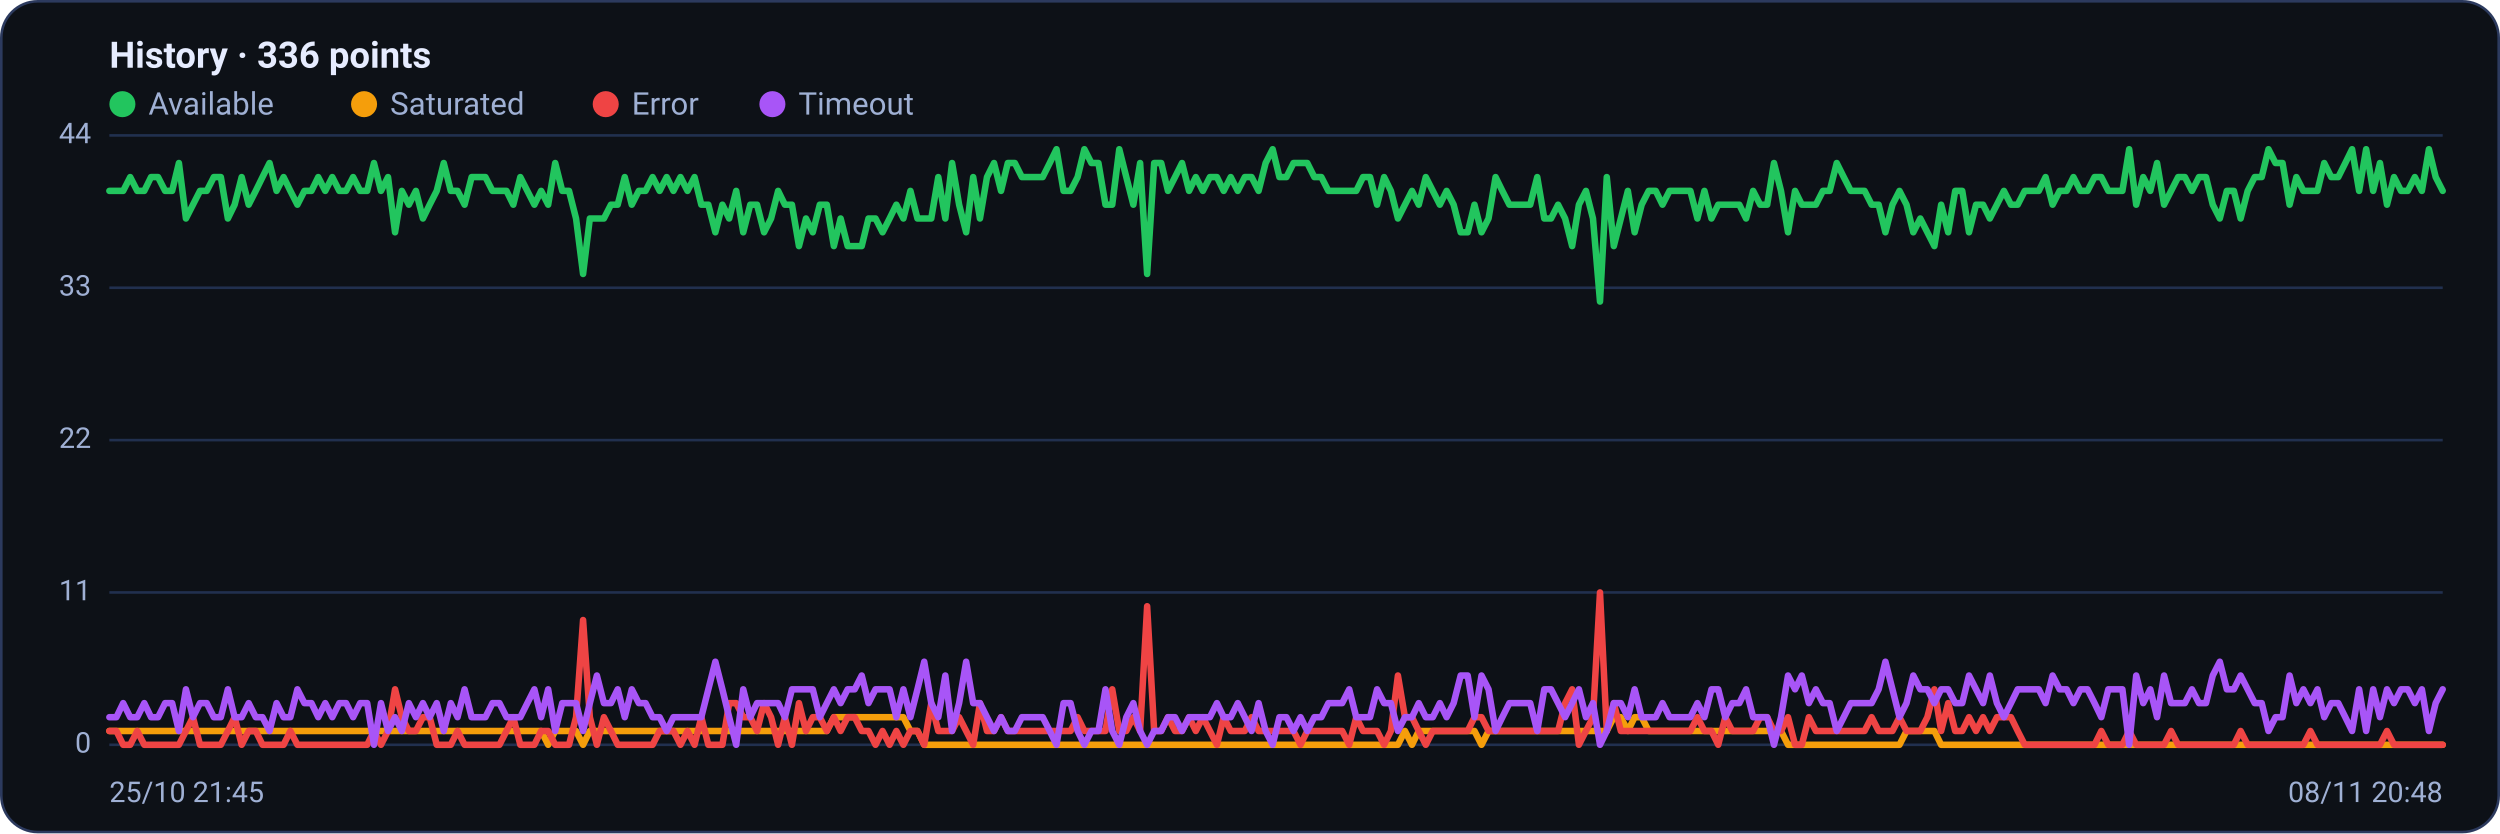
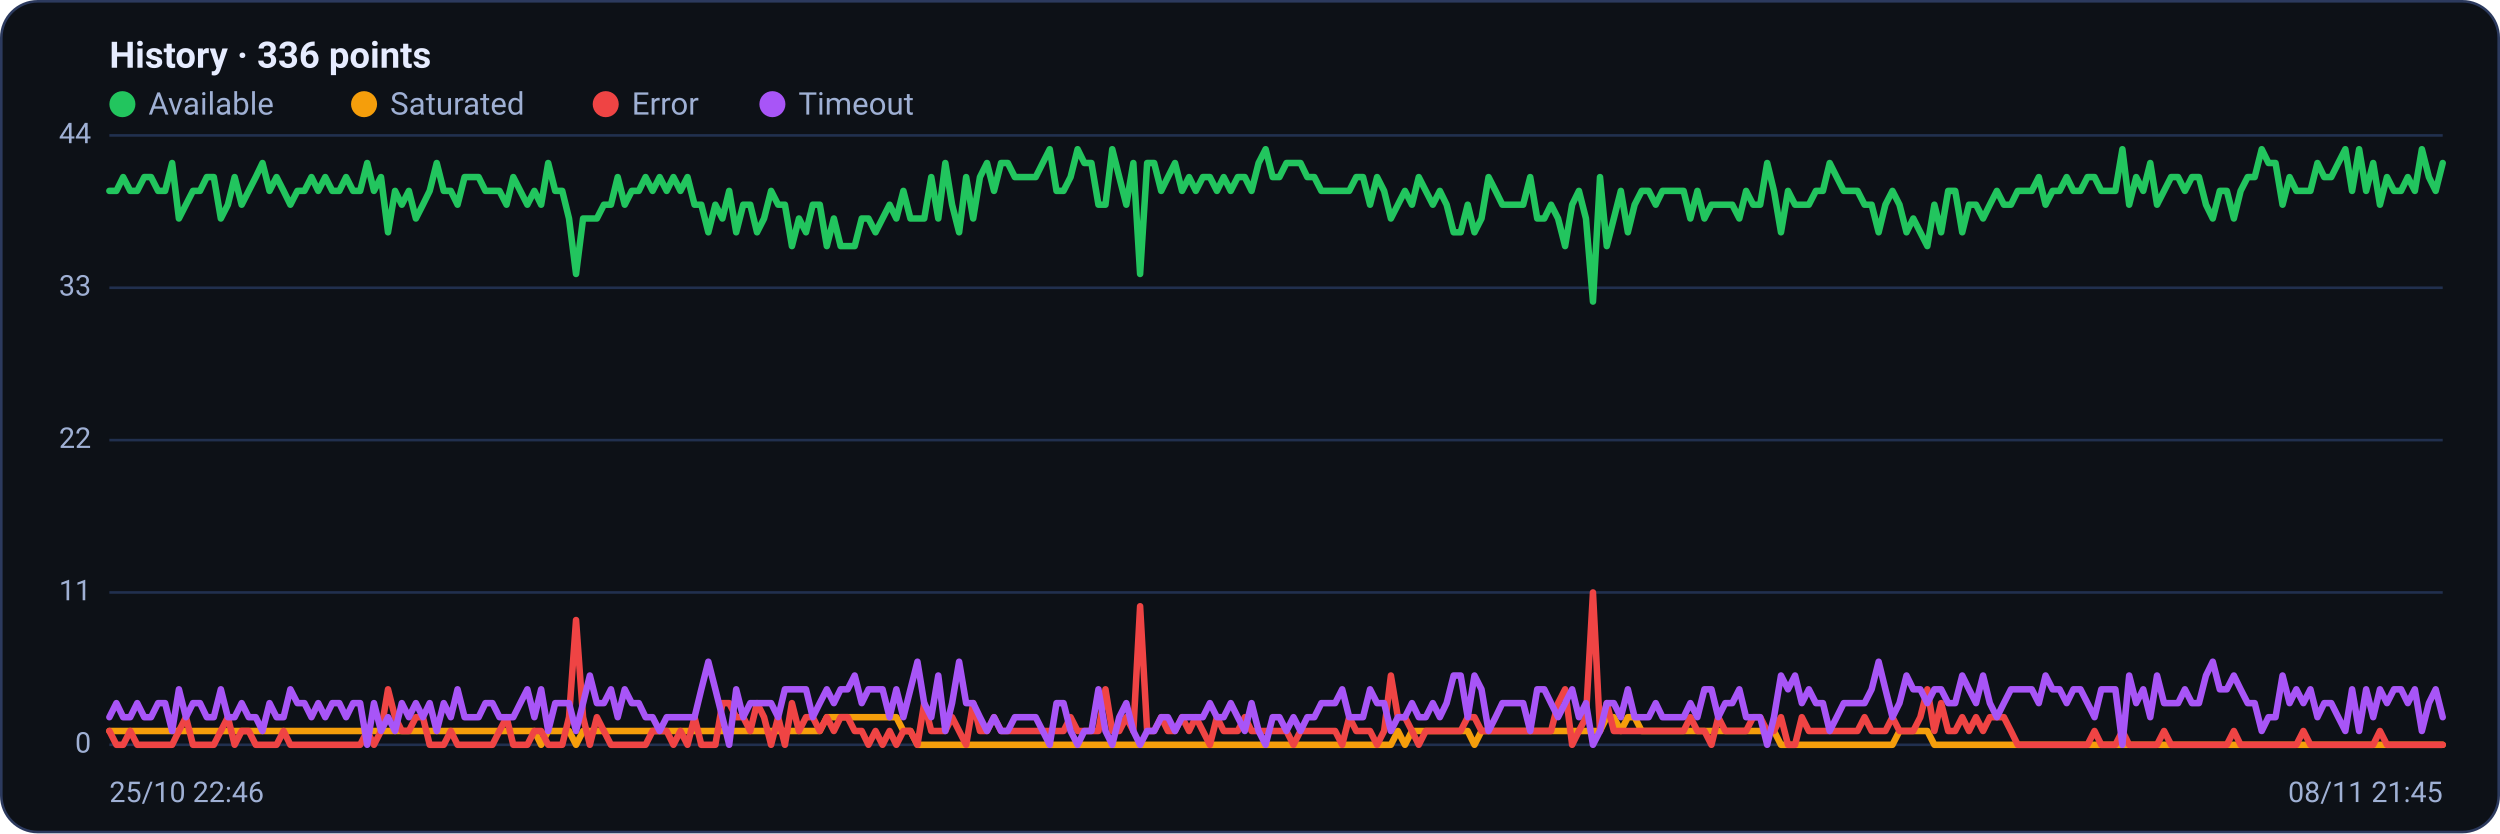
<svg xmlns="http://www.w3.org/2000/svg" viewBox="0 0 960 320" width="960" height="320" font-family="Segoe UI, system-ui, -apple-system, Roboto, Helvetica, Arial, sans-serif" role="img" aria-label="Availability history per region">
  <rect x="0.5" y="0.5" width="959" height="319" rx="14" fill="#0d1117" stroke="#2c3a5e" />
  <text x="42" y="26" font-size="14" font-weight="600" fill="#e6ecff">History · 336 points</text>
  <circle cx="47" cy="40" r="5" fill="#22c55e" />
  <text x="57" y="44" font-size="12" fill="#9fb0d4">Available</text>
  <circle cx="139.8" cy="40" r="5" fill="#f59e0b" />
  <text x="149.8" y="44" font-size="12" fill="#9fb0d4">Saturated</text>
  <circle cx="232.6" cy="40" r="5" fill="#ef4444" />
  <text x="242.6" y="44" font-size="12" fill="#9fb0d4">Error</text>
  <circle cx="296.6" cy="40" r="5" fill="#a855f7" />
  <text x="306.6" y="44" font-size="12" fill="#9fb0d4">Timeout</text>
  <line x1="42" y1="286.0" x2="938" y2="286.0" stroke="#21304f" stroke-width="1" />
  <text x="35" y="289.0" text-anchor="end" font-size="11" fill="#9fb0d4">0</text>
  <line x1="42" y1="227.5" x2="938" y2="227.5" stroke="#21304f" stroke-width="1" />
  <text x="35" y="230.5" text-anchor="end" font-size="11" fill="#9fb0d4">11</text>
  <line x1="42" y1="169.0" x2="938" y2="169.0" stroke="#21304f" stroke-width="1" />
  <text x="35" y="172.0" text-anchor="end" font-size="11" fill="#9fb0d4">22</text>
  <line x1="42" y1="110.5" x2="938" y2="110.5" stroke="#21304f" stroke-width="1" />
  <text x="35" y="113.5" text-anchor="end" font-size="11" fill="#9fb0d4">33</text>
  <line x1="42" y1="52.0" x2="938" y2="52.0" stroke="#21304f" stroke-width="1" />
  <text x="35" y="55.0" text-anchor="end" font-size="11" fill="#9fb0d4">44</text>
-   <polyline fill="none" stroke="#22c55e" stroke-width="2.5" stroke-linejoin="round" stroke-linecap="round" points="42.0,73.3 44.7,73.3 47.3,73.3 50.0,68.0 52.7,73.3 55.4,73.3 58.0,68.0 60.7,68.0 63.4,73.3 66.1,73.3 68.7,62.6 71.4,83.9 74.1,78.6 76.8,73.3 79.4,73.3 82.1,68.0 84.8,68.0 87.5,83.9 90.1,78.6 92.8,68.0 95.5,78.6 98.2,73.3 100.8,68.0 103.5,62.6 106.2,73.3 108.9,68.0 111.5,73.3 114.2,78.6 116.9,73.3 119.6,73.3 122.2,68.0 124.9,73.3 127.6,68.0 130.3,73.3 132.9,73.3 135.6,68.0 138.3,73.3 141.0,73.3 143.6,62.6 146.3,73.3 149.0,68.0 151.7,89.2 154.3,73.3 157.0,78.6 159.7,73.3 162.4,83.9 165.0,78.6 167.7,73.3 170.4,62.6 173.1,73.3 175.7,73.3 178.4,78.6 181.1,68.0 183.8,68.0 186.4,68.0 189.1,73.3 191.8,73.3 194.5,73.3 197.1,78.6 199.8,68.0 202.5,73.3 205.2,78.6 207.8,73.3 210.5,78.6 213.2,62.6 215.9,73.3 218.5,73.3 221.2,83.9 223.9,105.2 226.5,83.9 229.2,83.9 231.9,83.9 234.6,78.6 237.2,78.6 239.9,68.0 242.6,78.6 245.3,73.3 247.9,73.3 250.6,68.0 253.3,73.3 256.0,68.0 258.6,73.3 261.3,68.0 264.0,73.3 266.7,68.0 269.3,78.6 272.0,78.6 274.7,89.2 277.4,78.6 280.0,83.9 282.7,73.3 285.4,89.2 288.1,78.6 290.7,78.6 293.4,89.2 296.1,83.9 298.8,73.3 301.4,78.6 304.1,78.6 306.8,94.5 309.5,83.9 312.1,89.2 314.8,78.6 317.5,78.6 320.2,94.5 322.8,83.9 325.5,94.5 328.2,94.5 330.9,94.5 333.5,83.9 336.2,83.9 338.9,89.2 341.6,83.9 344.2,78.6 346.9,83.9 349.6,73.3 352.3,83.9 354.9,83.9 357.6,83.9 360.3,68.0 363.0,83.9 365.6,62.6 368.3,78.6 371.0,89.2 373.7,68.0 376.3,83.9 379.0,68.0 381.7,62.6 384.4,73.3 387.0,62.6 389.7,62.6 392.4,68.0 395.1,68.0 397.7,68.0 400.4,68.0 403.1,62.6 405.7,57.3 408.4,73.3 411.1,73.3 413.8,68.0 416.4,57.3 419.1,62.6 421.8,62.6 424.5,78.6 427.1,78.6 429.8,57.3 432.5,68.0 435.2,78.6 437.8,62.6 440.5,105.2 443.2,62.6 445.9,62.6 448.5,73.3 451.2,68.0 453.9,62.6 456.6,73.3 459.2,68.0 461.9,73.3 464.6,68.0 467.3,68.0 469.9,73.3 472.6,68.0 475.3,73.3 478.0,68.0 480.6,68.0 483.3,73.3 486.0,62.6 488.7,57.3 491.3,68.0 494.0,68.0 496.7,62.6 499.4,62.6 502.0,62.6 504.7,68.0 507.4,68.0 510.1,73.3 512.7,73.3 515.4,73.3 518.1,73.3 520.8,73.3 523.4,68.0 526.1,68.0 528.8,78.6 531.5,68.0 534.1,73.3 536.8,83.9 539.5,78.6 542.2,73.3 544.8,78.6 547.5,68.0 550.2,73.3 552.9,78.6 555.5,73.3 558.2,78.6 560.9,89.2 563.6,89.2 566.2,78.6 568.9,89.2 571.6,83.9 574.3,68.0 576.9,73.3 579.6,78.6 582.3,78.6 584.9,78.6 587.6,78.6 590.3,68.0 593.0,83.9 595.6,83.9 598.3,78.6 601.0,83.9 603.7,94.5 606.3,78.6 609.0,73.3 611.7,83.9 614.4,115.8 617.0,68.0 619.7,94.5 622.4,83.9 625.1,73.3 627.7,89.2 630.4,78.6 633.1,73.3 635.8,73.3 638.4,78.6 641.1,73.3 643.8,73.3 646.5,73.3 649.1,73.3 651.8,83.9 654.5,73.3 657.2,83.9 659.8,78.6 662.5,78.6 665.2,78.6 667.9,78.6 670.5,83.9 673.2,73.3 675.9,78.6 678.6,78.6 681.2,62.6 683.9,73.3 686.6,89.2 689.3,73.3 691.9,78.6 694.6,78.6 697.3,78.6 700.0,73.3 702.6,73.3 705.3,62.6 708.0,68.0 710.7,73.3 713.3,73.3 716.0,73.3 718.7,78.6 721.4,78.6 724.0,89.2 726.7,78.6 729.4,73.3 732.1,78.6 734.7,89.2 737.4,83.9 740.1,89.2 742.8,94.5 745.4,78.6 748.1,89.2 750.8,73.3 753.5,73.3 756.1,89.2 758.8,78.6 761.5,78.6 764.1,83.9 766.8,78.6 769.5,73.3 772.2,78.6 774.8,78.6 777.5,73.3 780.2,73.3 782.9,73.3 785.5,68.0 788.2,78.6 790.9,73.3 793.6,73.3 796.2,68.0 798.9,73.3 801.6,73.3 804.3,68.0 806.9,68.0 809.6,73.3 812.3,73.3 815.0,73.3 817.6,57.3 820.3,78.6 823.0,68.0 825.7,73.3 828.3,62.6 831.0,78.6 833.7,73.3 836.4,68.0 839.0,68.0 841.7,73.3 844.4,68.0 847.1,68.0 849.7,78.6 852.4,83.9 855.1,73.3 857.8,73.3 860.4,83.9 863.1,73.3 865.8,68.0 868.5,68.0 871.1,57.3 873.8,62.6 876.5,62.6 879.2,78.6 881.8,68.0 884.5,73.3 887.2,73.3 889.9,73.3 892.5,62.6 895.2,68.0 897.9,68.0 900.6,62.6 903.2,57.3 905.9,73.3 908.6,57.3 911.3,73.3 913.9,62.6 916.6,78.6 919.3,68.0 922.0,73.3 924.6,73.3 927.3,68.0 930.0,73.3 932.7,57.3 935.3,68.0 938.0,73.3" />
-   <polyline fill="none" stroke="#f59e0b" stroke-width="2.5" stroke-linejoin="round" stroke-linecap="round" points="42.0,280.7 44.7,280.7 47.3,280.7 50.0,280.7 52.7,280.7 55.4,280.7 58.0,280.7 60.7,280.7 63.4,280.7 66.1,280.7 68.7,280.7 71.4,280.7 74.1,280.7 76.8,280.7 79.4,280.7 82.1,280.7 84.8,280.7 87.5,280.7 90.1,280.7 92.8,280.7 95.5,280.7 98.2,280.7 100.8,280.7 103.5,280.7 106.2,280.7 108.9,280.7 111.5,280.7 114.2,280.7 116.9,280.7 119.6,280.7 122.2,280.7 124.9,280.7 127.6,280.7 130.3,280.7 132.9,280.7 135.6,280.7 138.3,280.7 141.0,280.7 143.6,280.7 146.3,280.7 149.0,280.7 151.7,280.7 154.3,280.7 157.0,280.7 159.7,280.7 162.4,280.7 165.0,280.7 167.7,280.7 170.4,280.7 173.1,280.7 175.7,280.7 178.4,280.7 181.1,280.7 183.8,280.7 186.4,280.7 189.1,280.7 191.8,280.7 194.5,280.7 197.1,280.7 199.8,280.7 202.5,280.7 205.2,280.7 207.8,280.7 210.5,286.0 213.2,280.7 215.9,280.7 218.5,280.7 221.2,280.7 223.9,286.0 226.5,280.7 229.2,280.7 231.9,280.7 234.6,280.7 237.2,280.7 239.9,280.7 242.6,280.7 245.3,280.7 247.9,280.7 250.6,280.7 253.3,280.7 256.0,280.7 258.6,280.7 261.3,280.7 264.0,280.7 266.7,280.7 269.3,280.7 272.0,280.7 274.7,280.7 277.4,280.7 280.0,280.7 282.7,280.7 285.4,280.7 288.1,280.7 290.7,280.7 293.4,280.7 296.1,280.7 298.8,280.7 301.4,280.7 304.1,280.7 306.8,280.7 309.5,280.7 312.1,280.7 314.8,280.7 317.5,280.7 320.2,275.4 322.8,275.4 325.5,275.4 328.2,275.4 330.9,275.4 333.5,275.4 336.2,275.4 338.9,275.4 341.6,275.4 344.2,275.4 346.9,275.4 349.6,280.7 352.3,280.7 354.9,286.0 357.6,286.0 360.3,286.0 363.0,286.0 365.6,286.0 368.3,286.0 371.0,286.0 373.7,286.0 376.3,286.0 379.0,286.0 381.7,286.0 384.4,286.0 387.0,286.0 389.7,286.0 392.4,286.0 395.1,286.0 397.7,286.0 400.4,286.0 403.1,286.0 405.7,286.0 408.4,286.0 411.1,286.0 413.8,286.0 416.4,286.0 419.1,286.0 421.8,286.0 424.5,286.0 427.1,286.0 429.8,286.0 432.5,286.0 435.2,286.0 437.8,286.0 440.5,286.0 443.2,286.0 445.9,286.0 448.5,286.0 451.2,286.0 453.9,286.0 456.6,286.0 459.2,286.0 461.9,286.0 464.6,286.0 467.3,286.0 469.9,286.0 472.6,286.0 475.3,286.0 478.0,286.0 480.6,286.0 483.3,286.0 486.0,286.0 488.7,286.0 491.3,286.0 494.0,286.0 496.7,286.0 499.4,286.0 502.0,286.0 504.7,286.0 507.4,286.0 510.1,286.0 512.7,286.0 515.4,286.0 518.1,286.0 520.8,286.0 523.4,286.0 526.1,286.0 528.8,286.0 531.5,286.0 534.1,286.0 536.8,286.0 539.5,280.7 542.2,286.0 544.8,280.7 547.5,280.7 550.2,280.7 552.9,280.7 555.5,280.7 558.2,280.7 560.9,280.7 563.6,280.7 566.2,280.7 568.9,286.0 571.6,280.7 574.3,280.7 576.9,280.7 579.6,280.7 582.3,280.7 584.9,280.7 587.6,280.7 590.3,280.7 593.0,280.7 595.6,280.7 598.3,280.7 601.0,280.7 603.7,280.7 606.3,280.7 609.0,280.7 611.7,280.7 614.4,280.7 617.0,280.7 619.7,275.4 622.4,275.4 625.1,280.7 627.7,275.4 630.4,275.4 633.1,280.7 635.8,280.7 638.4,280.7 641.1,280.7 643.8,280.7 646.5,280.7 649.1,280.7 651.8,280.7 654.5,280.7 657.2,280.7 659.8,280.7 662.5,280.7 665.2,280.7 667.9,280.7 670.5,280.7 673.2,280.7 675.9,280.7 678.6,280.7 681.2,280.7 683.9,280.7 686.6,286.0 689.3,286.0 691.9,286.0 694.6,286.0 697.3,286.0 700.0,286.0 702.6,286.0 705.3,286.0 708.0,286.0 710.7,286.0 713.3,286.0 716.0,286.0 718.7,286.0 721.4,286.0 724.0,286.0 726.7,286.0 729.4,286.0 732.1,280.7 734.7,280.7 737.4,280.7 740.1,280.7 742.8,280.7 745.4,286.0 748.1,286.0 750.8,286.0 753.5,286.0 756.1,286.0 758.8,286.0 761.5,286.0 764.1,286.0 766.8,286.0 769.5,286.0 772.2,286.0 774.8,286.0 777.5,286.0 780.2,286.0 782.9,286.0 785.5,286.0 788.2,286.0 790.9,286.0 793.6,286.0 796.2,286.0 798.9,286.0 801.6,286.0 804.3,286.0 806.9,286.0 809.6,286.0 812.3,286.0 815.0,286.0 817.6,286.0 820.3,286.0 823.0,286.0 825.7,286.0 828.3,286.0 831.0,286.0 833.7,286.0 836.4,286.0 839.0,286.0 841.7,286.0 844.4,286.0 847.1,286.0 849.7,286.0 852.4,286.0 855.1,286.0 857.8,286.0 860.4,286.0 863.1,286.0 865.8,286.0 868.5,286.0 871.1,286.0 873.8,286.0 876.5,286.0 879.2,286.0 881.8,286.0 884.5,286.0 887.2,286.0 889.9,286.0 892.5,286.0 895.2,286.0 897.9,286.0 900.6,286.0 903.2,286.0 905.9,286.0 908.6,286.0 911.3,286.0 913.9,286.0 916.6,286.0 919.3,286.0 922.0,286.0 924.6,286.0 927.3,286.0 930.0,286.0 932.7,286.0 935.3,286.0 938.0,286.0" />
-   <polyline fill="none" stroke="#ef4444" stroke-width="2.5" stroke-linejoin="round" stroke-linecap="round" points="42.0,280.7 44.7,280.7 47.3,286.0 50.0,286.0 52.7,280.7 55.4,286.0 58.0,286.0 60.7,286.0 63.4,286.0 66.1,286.0 68.7,286.0 71.4,280.7 74.1,275.4 76.8,286.0 79.4,286.0 82.1,286.0 84.8,286.0 87.5,280.7 90.1,275.4 92.8,286.0 95.5,280.7 98.2,280.7 100.8,286.0 103.5,286.0 106.2,286.0 108.9,286.0 111.5,280.7 114.2,286.0 116.9,286.0 119.6,286.0 122.2,286.0 124.9,286.0 127.6,286.0 130.3,286.0 132.9,286.0 135.6,286.0 138.3,286.0 141.0,286.0 143.6,280.7 146.3,286.0 149.0,280.7 151.7,264.7 154.3,275.4 157.0,280.7 159.7,280.7 162.4,275.4 165.0,275.4 167.7,286.0 170.4,286.0 173.1,286.0 175.7,280.7 178.4,286.0 181.1,286.0 183.8,286.0 186.4,286.0 189.1,286.0 191.8,286.0 194.5,280.7 197.1,275.4 199.8,286.0 202.5,286.0 205.2,286.0 207.8,280.7 210.5,280.7 213.2,286.0 215.9,286.0 218.5,286.0 221.2,275.4 223.9,238.1 226.5,275.4 229.2,286.0 231.9,275.4 234.6,280.7 237.2,286.0 239.9,286.0 242.6,286.0 245.3,286.0 247.9,286.0 250.6,286.0 253.3,280.7 256.0,280.7 258.6,280.7 261.3,286.0 264.0,280.7 266.7,286.0 269.3,275.4 272.0,286.0 274.7,286.0 277.4,286.0 280.0,270.0 282.7,270.0 285.4,275.4 288.1,275.4 290.7,280.7 293.4,270.0 296.1,275.4 298.8,286.0 301.4,275.4 304.1,286.0 306.8,270.0 309.5,280.7 312.1,275.4 314.8,275.4 317.5,280.7 320.2,275.4 322.8,280.7 325.5,275.4 328.2,275.4 330.9,280.7 333.5,280.7 336.2,286.0 338.9,280.7 341.6,286.0 344.2,280.7 346.9,286.0 349.6,280.7 352.3,280.7 354.9,286.0 357.6,270.0 360.3,280.7 363.0,280.7 365.6,280.7 368.3,275.4 371.0,280.7 373.7,286.0 376.3,270.0 379.0,280.7 381.7,280.7 384.4,275.4 387.0,280.7 389.7,280.7 392.4,280.7 395.1,280.7 397.7,280.7 400.4,280.7 403.1,280.7 405.7,280.7 408.4,280.7 411.1,280.7 413.8,275.4 416.4,280.7 419.1,280.7 421.8,280.7 424.5,280.7 427.1,264.7 429.8,280.7 432.5,280.7 435.2,275.4 437.8,280.7 440.5,232.8 443.2,280.7 445.9,280.7 448.5,275.4 451.2,280.7 453.9,280.7 456.6,275.4 459.2,280.7 461.9,275.4 464.6,280.7 467.3,286.0 469.9,275.4 472.6,280.7 475.3,280.7 478.0,280.7 480.6,275.4 483.3,280.7 486.0,280.7 488.7,280.7 491.3,280.7 494.0,280.7 496.7,280.7 499.4,286.0 502.0,280.7 504.7,280.7 507.4,280.7 510.1,280.7 512.7,280.7 515.4,280.7 518.1,286.0 520.8,275.4 523.4,280.7 526.1,280.7 528.8,280.7 531.5,286.0 534.1,280.7 536.8,259.4 539.5,275.4 542.2,275.4 544.8,280.7 547.5,286.0 550.2,280.7 552.9,280.7 555.5,280.7 558.2,280.7 560.9,280.7 563.6,280.7 566.2,275.4 568.9,275.4 571.6,280.7 574.3,280.7 576.9,280.7 579.6,280.7 582.3,280.7 584.9,280.7 587.6,280.7 590.3,280.7 593.0,280.7 595.6,280.7 598.3,280.7 601.0,270.0 603.7,264.7 606.3,286.0 609.0,280.7 611.7,275.4 614.4,227.5 617.0,280.7 619.7,270.0 622.4,280.7 625.1,280.7 627.7,280.7 630.4,280.7 633.1,280.7 635.8,280.7 638.4,280.7 641.1,280.7 643.8,280.7 646.5,280.7 649.1,280.7 651.8,275.4 654.5,280.7 657.2,280.7 659.8,286.0 662.5,275.4 665.2,280.7 667.9,280.7 670.5,280.7 673.2,280.7 675.9,275.4 678.6,275.4 681.2,280.7 683.9,280.7 686.6,275.4 689.3,286.0 691.9,286.0 694.6,275.4 697.3,280.7 700.0,280.7 702.6,280.7 705.3,280.7 708.0,280.7 710.7,280.7 713.3,280.7 716.0,280.7 718.7,275.4 721.4,280.7 724.0,280.7 726.7,280.7 729.4,275.4 732.1,280.7 734.7,280.7 737.4,280.7 740.1,275.4 742.8,264.7 745.4,280.7 748.1,270.0 750.8,280.7 753.5,280.7 756.1,275.4 758.8,280.7 761.5,275.4 764.1,280.7 766.8,275.4 769.5,275.4 772.2,275.4 774.8,280.7 777.5,286.0 780.2,286.0 782.9,286.0 785.5,286.0 788.2,286.0 790.9,286.0 793.6,286.0 796.2,286.0 798.9,286.0 801.6,286.0 804.3,286.0 806.9,280.7 809.6,286.0 812.3,286.0 815.0,286.0 817.6,280.7 820.3,286.0 823.0,286.0 825.7,286.0 828.3,286.0 831.0,286.0 833.7,280.7 836.4,286.0 839.0,286.0 841.7,286.0 844.4,286.0 847.1,286.0 849.7,286.0 852.4,286.0 855.1,286.0 857.8,286.0 860.4,280.7 863.1,286.0 865.8,286.0 868.5,286.0 871.1,286.0 873.8,286.0 876.5,286.0 879.2,286.0 881.8,286.0 884.5,286.0 887.2,280.7 889.9,286.0 892.5,286.0 895.2,286.0 897.9,286.0 900.6,286.0 903.2,286.0 905.9,286.0 908.6,286.0 911.3,286.0 913.9,286.0 916.6,280.7 919.3,286.0 922.0,286.0 924.6,286.0 927.3,286.0 930.0,286.0 932.7,286.0 935.3,286.0 938.0,286.0" />
-   <polyline fill="none" stroke="#a855f7" stroke-width="2.5" stroke-linejoin="round" stroke-linecap="round" points="42.0,275.4 44.7,275.4 47.3,270.0 50.0,275.4 52.7,275.4 55.4,270.0 58.0,275.4 60.7,275.4 63.4,270.0 66.1,270.0 68.7,280.7 71.4,264.7 74.1,275.4 76.8,270.0 79.4,270.0 82.1,275.4 84.8,275.4 87.5,264.7 90.1,275.4 92.8,275.4 95.5,270.0 98.2,275.4 100.8,275.4 103.5,280.7 106.2,270.0 108.9,275.4 111.5,275.4 114.2,264.7 116.9,270.0 119.6,270.0 122.2,275.4 124.9,270.0 127.6,275.4 130.3,270.0 132.9,270.0 135.6,275.4 138.3,270.0 141.0,270.0 143.6,286.0 146.3,270.0 149.0,280.7 151.7,275.4 154.3,280.7 157.0,270.0 159.7,275.4 162.4,270.0 165.0,275.4 167.7,270.0 170.4,280.7 173.1,270.0 175.7,275.4 178.4,264.7 181.1,275.4 183.8,275.4 186.4,275.4 189.1,270.0 191.8,270.0 194.5,275.4 197.1,275.4 199.8,275.4 202.5,270.0 205.2,264.7 207.8,275.4 210.5,264.7 213.2,280.7 215.9,270.0 218.5,270.0 221.2,270.0 223.9,280.7 226.5,270.0 229.2,259.4 231.9,270.0 234.6,270.0 237.2,264.7 239.9,275.4 242.6,264.7 245.3,270.0 247.9,270.0 250.6,275.4 253.3,275.4 256.0,280.7 258.6,275.4 261.3,275.4 264.0,275.4 266.7,275.4 269.3,275.4 272.0,264.7 274.7,254.1 277.4,264.7 280.0,275.4 282.7,286.0 285.4,264.7 288.1,275.4 290.7,270.0 293.4,270.0 296.1,270.0 298.8,270.0 301.4,275.4 304.1,264.7 306.8,264.7 309.5,264.7 312.1,264.7 314.8,275.4 317.5,270.0 320.2,264.7 322.8,270.0 325.5,264.7 328.2,264.7 330.9,259.4 333.5,270.0 336.2,264.7 338.9,264.7 341.6,264.7 344.2,275.4 346.9,264.7 349.6,275.4 352.3,264.7 354.9,254.1 357.6,270.0 360.3,275.4 363.0,259.4 365.6,280.7 368.3,270.0 371.0,254.1 373.7,270.0 376.3,270.0 379.0,275.4 381.7,280.7 384.4,275.4 387.0,280.7 389.7,280.7 392.4,275.4 395.1,275.4 397.7,275.4 400.4,275.4 403.1,280.7 405.7,286.0 408.4,270.0 411.1,270.0 413.8,280.7 416.4,286.0 419.1,280.7 421.8,280.7 424.5,264.7 427.1,280.7 429.8,286.0 432.5,275.4 435.2,270.0 437.8,280.7 440.5,286.0 443.2,280.7 445.9,280.7 448.5,275.4 451.2,275.4 453.9,280.7 456.6,275.4 459.2,275.4 461.9,275.4 464.6,275.4 467.3,270.0 469.9,275.4 472.6,275.4 475.3,270.0 478.0,275.4 480.6,280.7 483.3,270.0 486.0,280.7 488.7,286.0 491.3,275.4 494.0,275.4 496.7,280.7 499.4,275.4 502.0,280.7 504.7,275.4 507.4,275.4 510.1,270.0 512.7,270.0 515.4,270.0 518.1,264.7 520.8,275.4 523.4,275.4 526.1,275.4 528.8,264.7 531.5,270.0 534.1,270.0 536.8,280.7 539.5,275.4 542.2,275.4 544.8,270.0 547.5,275.4 550.2,275.4 552.9,270.0 555.5,275.4 558.2,270.0 560.9,259.4 563.6,259.4 566.2,275.4 568.9,259.4 571.6,264.7 574.3,280.7 576.9,275.4 579.6,270.0 582.3,270.0 584.9,270.0 587.6,270.0 590.3,280.7 593.0,264.7 595.6,264.7 598.3,270.0 601.0,275.4 603.7,270.0 606.3,264.7 609.0,275.4 611.7,270.0 614.4,286.0 617.0,280.7 619.7,270.0 622.4,270.0 625.1,275.4 627.7,264.7 630.4,275.4 633.1,275.4 635.8,275.4 638.4,270.0 641.1,275.4 643.8,275.4 646.5,275.4 649.1,275.4 651.8,270.0 654.5,275.4 657.2,264.7 659.8,264.7 662.5,275.4 665.2,270.0 667.9,270.0 670.5,264.7 673.2,275.4 675.9,275.4 678.6,275.4 681.2,286.0 683.9,275.4 686.6,259.4 689.3,264.7 691.9,259.4 694.6,270.0 697.3,264.7 700.0,270.0 702.6,270.0 705.3,280.7 708.0,275.4 710.7,270.0 713.3,270.0 716.0,270.0 718.7,270.0 721.4,264.7 724.0,254.1 726.7,264.7 729.4,275.4 732.1,270.0 734.7,259.4 737.4,264.7 740.1,264.7 742.8,270.0 745.4,264.7 748.1,264.7 750.8,270.0 753.5,270.0 756.1,259.4 758.8,264.7 761.5,270.0 764.1,259.4 766.8,270.0 769.5,275.4 772.2,270.0 774.8,264.7 777.5,264.7 780.2,264.7 782.9,264.7 785.5,270.0 788.2,259.4 790.9,264.7 793.6,264.7 796.2,270.0 798.9,264.7 801.6,264.7 804.3,270.0 806.9,275.4 809.6,264.7 812.3,264.7 815.0,264.7 817.6,286.0 820.3,259.4 823.0,270.0 825.7,264.7 828.3,275.4 831.0,259.4 833.7,270.0 836.4,270.0 839.0,270.0 841.7,264.7 844.4,270.0 847.1,270.0 849.7,259.4 852.4,254.1 855.1,264.7 857.8,264.7 860.4,259.4 863.1,264.7 865.8,270.0 868.5,270.0 871.1,280.7 873.8,275.4 876.5,275.4 879.2,259.4 881.8,270.0 884.5,264.7 887.2,270.0 889.9,264.7 892.5,275.4 895.2,270.0 897.9,270.0 900.6,275.4 903.2,280.7 905.9,264.7 908.6,280.7 911.3,264.7 913.9,275.4 916.6,264.7 919.3,270.0 922.0,264.7 924.6,264.7 927.3,270.0 930.0,264.7 932.7,280.7 935.3,270.0 938.0,264.7" />
-   <text x="42" y="308" font-size="11" fill="#9fb0d4">25/10 21:45</text>
-   <text x="938" y="308" text-anchor="end" font-size="11" fill="#9fb0d4">08/11 20:48</text>
+   <polyline fill="none" stroke="#22c55e" stroke-width="2.5" stroke-linejoin="round" stroke-linecap="round" points="42.0,73.3 44.7,73.3 47.3,68.0 50.0,73.3 52.7,73.3 55.4,68.0 58.0,68.0 60.7,73.3 63.4,73.3 66.1,62.6 68.7,83.9 71.4,78.6 74.1,73.3 76.8,73.3 79.4,68.0 82.1,68.0 84.8,83.9 87.5,78.6 90.1,68.0 92.8,78.6 95.5,73.3 98.2,68.0 100.8,62.6 103.5,73.3 106.2,68.0 108.9,73.3 111.5,78.6 114.2,73.3 116.9,73.3 119.6,68.0 122.2,73.3 124.9,68.0 127.6,73.3 130.3,73.3 132.9,68.0 135.6,73.3 138.3,73.3 141.0,62.6 143.6,73.3 146.3,68.0 149.0,89.2 151.7,73.3 154.3,78.6 157.0,73.3 159.7,83.9 162.4,78.6 165.0,73.3 167.7,62.6 170.4,73.3 173.1,73.3 175.7,78.6 178.4,68.0 181.1,68.0 183.8,68.0 186.4,73.3 189.1,73.3 191.8,73.3 194.5,78.6 197.1,68.0 199.8,73.3 202.5,78.6 205.2,73.3 207.8,78.6 210.5,62.6 213.2,73.3 215.9,73.3 218.5,83.9 221.2,105.2 223.9,83.9 226.5,83.9 229.2,83.9 231.9,78.6 234.6,78.6 237.2,68.0 239.9,78.6 242.6,73.3 245.3,73.3 247.9,68.0 250.6,73.3 253.3,68.0 256.0,73.3 258.6,68.0 261.3,73.3 264.0,68.0 266.7,78.6 269.3,78.6 272.0,89.2 274.7,78.6 277.4,83.9 280.0,73.3 282.7,89.2 285.4,78.6 288.1,78.6 290.7,89.2 293.4,83.9 296.1,73.3 298.8,78.6 301.4,78.6 304.1,94.5 306.8,83.9 309.5,89.2 312.1,78.6 314.8,78.6 317.5,94.5 320.2,83.9 322.8,94.5 325.5,94.5 328.2,94.5 330.9,83.9 333.5,83.9 336.2,89.2 338.9,83.9 341.6,78.6 344.2,83.9 346.9,73.3 349.6,83.9 352.3,83.9 354.9,83.9 357.6,68.0 360.3,83.9 363.0,62.6 365.6,78.6 368.3,89.2 371.0,68.0 373.7,83.9 376.3,68.0 379.0,62.6 381.7,73.3 384.4,62.6 387.0,62.6 389.7,68.0 392.4,68.0 395.1,68.0 397.7,68.0 400.4,62.6 403.1,57.3 405.7,73.3 408.4,73.3 411.1,68.0 413.8,57.3 416.4,62.6 419.1,62.6 421.8,78.6 424.5,78.6 427.1,57.3 429.8,68.0 432.5,78.6 435.2,62.6 437.8,105.2 440.5,62.6 443.2,62.6 445.9,73.3 448.5,68.0 451.2,62.6 453.9,73.3 456.6,68.0 459.2,73.3 461.9,68.0 464.6,68.0 467.3,73.3 469.9,68.0 472.6,73.3 475.3,68.0 478.0,68.0 480.6,73.3 483.3,62.6 486.0,57.3 488.7,68.0 491.3,68.0 494.0,62.6 496.7,62.6 499.4,62.6 502.0,68.0 504.7,68.0 507.4,73.3 510.1,73.3 512.7,73.3 515.4,73.3 518.1,73.3 520.8,68.0 523.4,68.0 526.1,78.6 528.8,68.0 531.5,73.3 534.1,83.9 536.8,78.6 539.5,73.3 542.2,78.6 544.8,68.0 547.5,73.3 550.2,78.6 552.9,73.3 555.5,78.6 558.2,89.2 560.9,89.2 563.6,78.6 566.2,89.2 568.9,83.9 571.6,68.0 574.3,73.3 576.9,78.6 579.6,78.6 582.3,78.6 584.9,78.6 587.6,68.0 590.3,83.9 593.0,83.9 595.6,78.6 598.3,83.9 601.0,94.5 603.7,78.6 606.3,73.3 609.0,83.9 611.7,115.8 614.4,68.0 617.0,94.5 619.7,83.9 622.4,73.3 625.1,89.2 627.7,78.6 630.4,73.3 633.1,73.3 635.8,78.6 638.4,73.3 641.1,73.3 643.8,73.3 646.5,73.3 649.1,83.9 651.8,73.3 654.5,83.9 657.2,78.6 659.8,78.6 662.5,78.6 665.2,78.6 667.9,83.9 670.5,73.3 673.2,78.6 675.9,78.6 678.6,62.6 681.2,73.3 683.9,89.2 686.6,73.3 689.3,78.6 691.9,78.6 694.6,78.6 697.3,73.3 700.0,73.3 702.6,62.6 705.3,68.0 708.0,73.3 710.7,73.3 713.3,73.3 716.0,78.6 718.7,78.6 721.4,89.2 724.0,78.6 726.7,73.3 729.4,78.6 732.1,89.2 734.7,83.9 737.4,89.2 740.1,94.5 742.8,78.6 745.4,89.2 748.1,73.3 750.8,73.3 753.5,89.2 756.1,78.6 758.8,78.6 761.5,83.9 764.1,78.6 766.8,73.3 769.5,78.6 772.2,78.6 774.8,73.3 777.5,73.3 780.2,73.3 782.9,68.0 785.5,78.6 788.2,73.3 790.9,73.3 793.6,68.0 796.2,73.3 798.9,73.3 801.6,68.0 804.3,68.0 806.9,73.3 809.6,73.3 812.3,73.3 815.0,57.3 817.6,78.6 820.3,68.0 823.0,73.3 825.7,62.6 828.3,78.6 831.0,73.3 833.7,68.0 836.4,68.0 839.0,73.3 841.7,68.0 844.4,68.0 847.1,78.6 849.7,83.9 852.4,73.3 855.1,73.3 857.8,83.9 860.4,73.3 863.1,68.0 865.8,68.0 868.5,57.3 871.1,62.6 873.8,62.6 876.5,78.6 879.2,68.0 881.8,73.3 884.5,73.3 887.2,73.3 889.9,62.6 892.5,68.0 895.2,68.0 897.9,62.6 900.6,57.3 903.2,73.3 905.9,57.3 908.6,73.3 911.3,62.6 913.9,78.6 916.6,68.0 919.3,73.3 922.0,73.3 924.6,68.0 927.3,73.3 930.0,57.3 932.7,68.0 935.3,73.3 938.0,62.6" />
+   <polyline fill="none" stroke="#f59e0b" stroke-width="2.5" stroke-linejoin="round" stroke-linecap="round" points="42.0,280.7 44.7,280.7 47.3,280.7 50.0,280.7 52.7,280.7 55.4,280.7 58.0,280.7 60.7,280.7 63.4,280.7 66.1,280.7 68.7,280.7 71.4,280.7 74.1,280.7 76.8,280.7 79.4,280.7 82.1,280.7 84.8,280.7 87.5,280.7 90.1,280.7 92.8,280.7 95.5,280.7 98.2,280.7 100.8,280.7 103.5,280.7 106.2,280.7 108.9,280.7 111.5,280.7 114.2,280.7 116.9,280.7 119.6,280.7 122.2,280.7 124.9,280.7 127.6,280.7 130.3,280.7 132.9,280.7 135.6,280.7 138.3,280.7 141.0,280.7 143.6,280.7 146.3,280.7 149.0,280.7 151.7,280.7 154.3,280.7 157.0,280.7 159.7,280.7 162.4,280.7 165.0,280.7 167.7,280.7 170.4,280.7 173.1,280.7 175.7,280.7 178.4,280.7 181.1,280.7 183.8,280.7 186.4,280.7 189.1,280.7 191.8,280.7 194.5,280.7 197.1,280.7 199.8,280.7 202.5,280.7 205.2,280.7 207.8,286.0 210.5,280.7 213.2,280.7 215.9,280.7 218.5,280.7 221.2,286.0 223.9,280.7 226.5,280.7 229.2,280.7 231.9,280.7 234.6,280.7 237.2,280.7 239.9,280.7 242.6,280.7 245.3,280.7 247.9,280.7 250.6,280.7 253.3,280.7 256.0,280.7 258.6,280.7 261.3,280.7 264.0,280.7 266.7,280.7 269.3,280.7 272.0,280.7 274.7,280.7 277.4,280.7 280.0,280.7 282.7,280.7 285.4,280.7 288.1,280.7 290.7,280.7 293.4,280.7 296.1,280.7 298.8,280.7 301.4,280.7 304.1,280.7 306.8,280.7 309.5,280.7 312.1,280.7 314.8,280.7 317.5,275.4 320.2,275.4 322.8,275.4 325.5,275.4 328.2,275.4 330.9,275.4 333.5,275.4 336.2,275.4 338.9,275.4 341.6,275.4 344.2,275.4 346.9,280.7 349.6,280.7 352.3,286.0 354.9,286.0 357.6,286.0 360.3,286.0 363.0,286.0 365.6,286.0 368.3,286.0 371.0,286.0 373.7,286.0 376.3,286.0 379.0,286.0 381.7,286.0 384.4,286.0 387.0,286.0 389.7,286.0 392.4,286.0 395.1,286.0 397.7,286.0 400.4,286.0 403.1,286.0 405.7,286.0 408.4,286.0 411.1,286.0 413.8,286.0 416.4,286.0 419.1,286.0 421.8,286.0 424.5,286.0 427.1,286.0 429.8,286.0 432.5,286.0 435.2,286.0 437.8,286.0 440.5,286.0 443.2,286.0 445.9,286.0 448.5,286.0 451.2,286.0 453.9,286.0 456.6,286.0 459.2,286.0 461.9,286.0 464.6,286.0 467.3,286.0 469.9,286.0 472.6,286.0 475.3,286.0 478.0,286.0 480.6,286.0 483.3,286.0 486.0,286.0 488.7,286.0 491.3,286.0 494.0,286.0 496.7,286.0 499.4,286.0 502.0,286.0 504.7,286.0 507.4,286.0 510.1,286.0 512.7,286.0 515.4,286.0 518.1,286.0 520.8,286.0 523.4,286.0 526.1,286.0 528.8,286.0 531.5,286.0 534.1,286.0 536.8,280.7 539.5,286.0 542.2,280.7 544.8,280.7 547.5,280.7 550.2,280.7 552.9,280.7 555.5,280.7 558.2,280.7 560.9,280.7 563.6,280.7 566.2,286.0 568.9,280.7 571.6,280.7 574.3,280.7 576.9,280.7 579.6,280.7 582.3,280.7 584.9,280.7 587.6,280.7 590.3,280.7 593.0,280.7 595.6,280.7 598.3,280.7 601.0,280.7 603.7,280.7 606.3,280.7 609.0,280.7 611.7,280.7 614.4,280.7 617.0,275.4 619.7,275.4 622.4,280.7 625.1,275.4 627.7,275.4 630.4,280.7 633.1,280.7 635.8,280.7 638.4,280.7 641.1,280.7 643.8,280.7 646.5,280.7 649.1,280.7 651.8,280.7 654.5,280.7 657.2,280.7 659.8,280.7 662.5,280.7 665.2,280.7 667.9,280.7 670.5,280.7 673.2,280.7 675.9,280.7 678.6,280.7 681.2,280.7 683.9,286.0 686.6,286.0 689.3,286.0 691.9,286.0 694.6,286.0 697.3,286.0 700.0,286.0 702.6,286.0 705.3,286.0 708.0,286.0 710.7,286.0 713.3,286.0 716.0,286.0 718.7,286.0 721.4,286.0 724.0,286.0 726.7,286.0 729.4,280.7 732.1,280.7 734.7,280.7 737.4,280.7 740.1,280.7 742.8,286.0 745.4,286.0 748.1,286.0 750.8,286.0 753.5,286.0 756.1,286.0 758.8,286.0 761.5,286.0 764.1,286.0 766.8,286.0 769.5,286.0 772.2,286.0 774.8,286.0 777.5,286.0 780.2,286.0 782.9,286.0 785.5,286.0 788.2,286.0 790.9,286.0 793.6,286.0 796.2,286.0 798.9,286.0 801.6,286.0 804.3,286.0 806.9,286.0 809.6,286.0 812.3,286.0 815.0,286.0 817.6,286.0 820.3,286.0 823.0,286.0 825.7,286.0 828.3,286.0 831.0,286.0 833.7,286.0 836.4,286.0 839.0,286.0 841.7,286.0 844.4,286.0 847.1,286.0 849.7,286.0 852.4,286.0 855.1,286.0 857.8,286.0 860.4,286.0 863.1,286.0 865.8,286.0 868.5,286.0 871.1,286.0 873.8,286.0 876.5,286.0 879.2,286.0 881.8,286.0 884.5,286.0 887.2,286.0 889.9,286.0 892.5,286.0 895.2,286.0 897.9,286.0 900.6,286.0 903.2,286.0 905.9,286.0 908.6,286.0 911.3,286.0 913.9,286.0 916.6,286.0 919.3,286.0 922.0,286.0 924.6,286.0 927.3,286.0 930.0,286.0 932.7,286.0 935.3,286.0 938.0,286.0" />
+   <polyline fill="none" stroke="#ef4444" stroke-width="2.5" stroke-linejoin="round" stroke-linecap="round" points="42.0,280.7 44.7,286.0 47.3,286.0 50.0,280.7 52.7,286.0 55.4,286.0 58.0,286.0 60.7,286.0 63.4,286.0 66.1,286.0 68.7,280.7 71.4,275.4 74.1,286.0 76.8,286.0 79.4,286.0 82.1,286.0 84.8,280.7 87.5,275.4 90.1,286.0 92.8,280.7 95.5,280.7 98.2,286.0 100.8,286.0 103.5,286.0 106.2,286.0 108.9,280.7 111.5,286.0 114.2,286.0 116.9,286.0 119.6,286.0 122.2,286.0 124.9,286.0 127.6,286.0 130.3,286.0 132.9,286.0 135.6,286.0 138.3,286.0 141.0,280.7 143.6,286.0 146.3,280.7 149.0,264.7 151.7,275.4 154.3,280.7 157.0,280.7 159.7,275.4 162.4,275.4 165.0,286.0 167.7,286.0 170.4,286.0 173.1,280.7 175.7,286.0 178.4,286.0 181.1,286.0 183.8,286.0 186.4,286.0 189.1,286.0 191.8,280.7 194.5,275.4 197.1,286.0 199.8,286.0 202.5,286.0 205.2,280.7 207.8,280.7 210.5,286.0 213.2,286.0 215.9,286.0 218.5,275.4 221.2,238.1 223.9,275.4 226.5,286.0 229.2,275.4 231.9,280.7 234.6,286.0 237.2,286.0 239.9,286.0 242.6,286.0 245.3,286.0 247.9,286.0 250.6,280.7 253.3,280.7 256.0,280.7 258.6,286.0 261.3,280.7 264.0,286.0 266.7,275.4 269.3,286.0 272.0,286.0 274.7,286.0 277.4,270.0 280.0,270.0 282.7,275.4 285.4,275.4 288.1,280.7 290.7,270.0 293.4,275.4 296.1,286.0 298.8,275.4 301.4,286.0 304.1,270.0 306.8,280.7 309.5,275.4 312.1,275.4 314.8,280.7 317.5,275.4 320.2,280.7 322.8,275.4 325.5,275.4 328.2,280.7 330.9,280.7 333.5,286.0 336.2,280.7 338.9,286.0 341.6,280.7 344.2,286.0 346.9,280.7 349.6,280.7 352.3,286.0 354.9,270.0 357.6,280.7 360.3,280.7 363.0,280.7 365.6,275.4 368.3,280.7 371.0,286.0 373.7,270.0 376.3,280.7 379.0,280.7 381.7,275.4 384.4,280.7 387.0,280.7 389.7,280.7 392.4,280.7 395.1,280.7 397.7,280.7 400.4,280.7 403.1,280.7 405.7,280.7 408.4,280.7 411.1,275.4 413.8,280.7 416.4,280.7 419.1,280.7 421.8,280.7 424.5,264.7 427.1,280.7 429.8,280.7 432.5,275.4 435.2,280.7 437.8,232.8 440.5,280.7 443.2,280.7 445.9,275.4 448.5,280.7 451.2,280.7 453.9,275.4 456.6,280.7 459.2,275.4 461.9,280.7 464.6,286.0 467.3,275.4 469.9,280.7 472.6,280.7 475.3,280.7 478.0,275.4 480.6,280.7 483.3,280.7 486.0,280.7 488.7,280.7 491.3,280.7 494.0,280.7 496.7,286.0 499.4,280.7 502.0,280.7 504.7,280.7 507.4,280.7 510.1,280.7 512.7,280.7 515.4,286.0 518.1,275.4 520.8,280.7 523.4,280.7 526.1,280.7 528.8,286.0 531.5,280.7 534.1,259.4 536.8,275.4 539.5,275.4 542.2,280.7 544.8,286.0 547.5,280.7 550.2,280.7 552.9,280.7 555.5,280.7 558.2,280.7 560.9,280.7 563.6,275.4 566.2,275.4 568.9,280.7 571.6,280.7 574.3,280.7 576.9,280.7 579.6,280.7 582.3,280.7 584.9,280.7 587.6,280.7 590.3,280.7 593.0,280.7 595.6,280.7 598.3,270.0 601.0,264.7 603.7,286.0 606.3,280.7 609.0,275.4 611.7,227.5 614.4,280.7 617.0,270.0 619.7,280.7 622.4,280.7 625.1,280.7 627.7,280.7 630.4,280.7 633.1,280.7 635.8,280.7 638.4,280.7 641.1,280.7 643.8,280.7 646.5,280.7 649.1,275.4 651.8,280.7 654.5,280.7 657.2,286.0 659.8,275.4 662.5,280.7 665.2,280.7 667.9,280.7 670.5,280.7 673.2,275.4 675.9,275.4 678.6,280.7 681.2,280.7 683.9,275.4 686.6,286.0 689.3,286.0 691.9,275.4 694.6,280.7 697.3,280.7 700.0,280.7 702.6,280.7 705.3,280.7 708.0,280.7 710.7,280.7 713.3,280.7 716.0,275.4 718.7,280.7 721.4,280.7 724.0,280.7 726.7,275.4 729.4,280.7 732.1,280.7 734.7,280.7 737.4,275.4 740.1,264.7 742.8,280.7 745.4,270.0 748.1,280.7 750.8,280.7 753.5,275.4 756.1,280.7 758.8,275.4 761.5,280.7 764.1,275.4 766.8,275.4 769.5,275.4 772.2,280.7 774.8,286.0 777.5,286.0 780.2,286.0 782.9,286.0 785.5,286.0 788.2,286.0 790.9,286.0 793.6,286.0 796.2,286.0 798.9,286.0 801.6,286.0 804.3,280.7 806.9,286.0 809.6,286.0 812.3,286.0 815.0,280.7 817.6,286.0 820.3,286.0 823.0,286.0 825.7,286.0 828.3,286.0 831.0,280.7 833.7,286.0 836.4,286.0 839.0,286.0 841.7,286.0 844.4,286.0 847.1,286.0 849.7,286.0 852.4,286.0 855.1,286.0 857.8,280.7 860.4,286.0 863.1,286.0 865.8,286.0 868.5,286.0 871.1,286.0 873.8,286.0 876.5,286.0 879.2,286.0 881.8,286.0 884.5,280.7 887.2,286.0 889.9,286.0 892.5,286.0 895.2,286.0 897.9,286.0 900.6,286.0 903.2,286.0 905.9,286.0 908.6,286.0 911.3,286.0 913.9,280.7 916.6,286.0 919.3,286.0 922.0,286.0 924.6,286.0 927.3,286.0 930.0,286.0 932.7,286.0 935.3,286.0 938.0,286.0" />
+   <polyline fill="none" stroke="#a855f7" stroke-width="2.5" stroke-linejoin="round" stroke-linecap="round" points="42.0,275.4 44.7,270.0 47.3,275.4 50.0,275.4 52.7,270.0 55.4,275.4 58.0,275.4 60.7,270.0 63.4,270.0 66.1,280.7 68.7,264.7 71.4,275.4 74.1,270.0 76.8,270.0 79.4,275.4 82.1,275.4 84.8,264.7 87.5,275.4 90.1,275.4 92.8,270.0 95.5,275.4 98.2,275.4 100.8,280.7 103.5,270.0 106.2,275.4 108.9,275.4 111.5,264.7 114.2,270.0 116.9,270.0 119.6,275.4 122.2,270.0 124.9,275.4 127.6,270.0 130.3,270.0 132.9,275.4 135.6,270.0 138.3,270.0 141.0,286.0 143.6,270.0 146.3,280.7 149.0,275.4 151.7,280.7 154.3,270.0 157.0,275.4 159.7,270.0 162.4,275.4 165.0,270.0 167.7,280.7 170.4,270.0 173.1,275.4 175.7,264.7 178.4,275.4 181.1,275.4 183.8,275.4 186.4,270.0 189.1,270.0 191.8,275.4 194.5,275.4 197.1,275.4 199.8,270.0 202.5,264.7 205.2,275.4 207.8,264.7 210.5,280.7 213.2,270.0 215.9,270.0 218.5,270.0 221.2,280.7 223.9,270.0 226.5,259.4 229.2,270.0 231.9,270.0 234.6,264.7 237.2,275.4 239.9,264.7 242.6,270.0 245.3,270.0 247.9,275.4 250.6,275.4 253.3,280.7 256.0,275.4 258.6,275.4 261.3,275.4 264.0,275.4 266.7,275.4 269.3,264.7 272.0,254.1 274.7,264.7 277.4,275.4 280.0,286.0 282.7,264.7 285.4,275.4 288.1,270.0 290.7,270.0 293.4,270.0 296.1,270.0 298.8,275.4 301.4,264.7 304.1,264.7 306.8,264.7 309.5,264.7 312.1,275.4 314.8,270.0 317.5,264.7 320.2,270.0 322.8,264.7 325.5,264.7 328.2,259.4 330.9,270.0 333.5,264.7 336.2,264.7 338.9,264.7 341.6,275.4 344.2,264.7 346.9,275.4 349.6,264.7 352.3,254.1 354.9,270.0 357.6,275.4 360.3,259.4 363.0,280.7 365.6,270.0 368.3,254.1 371.0,270.0 373.7,270.0 376.3,275.4 379.0,280.7 381.7,275.4 384.4,280.7 387.0,280.7 389.7,275.4 392.4,275.4 395.1,275.4 397.7,275.4 400.4,280.7 403.1,286.0 405.7,270.0 408.4,270.0 411.1,280.7 413.8,286.0 416.4,280.7 419.1,280.7 421.8,264.7 424.5,280.7 427.1,286.0 429.8,275.4 432.5,270.0 435.2,280.7 437.8,286.0 440.5,280.7 443.2,280.7 445.9,275.4 448.5,275.4 451.2,280.7 453.9,275.4 456.6,275.4 459.2,275.4 461.9,275.4 464.6,270.0 467.3,275.4 469.9,275.4 472.6,270.0 475.3,275.4 478.0,280.7 480.6,270.0 483.3,280.7 486.0,286.0 488.7,275.4 491.3,275.4 494.0,280.7 496.7,275.4 499.4,280.7 502.0,275.4 504.7,275.4 507.4,270.0 510.1,270.0 512.7,270.0 515.4,264.7 518.1,275.4 520.8,275.4 523.4,275.4 526.1,264.7 528.8,270.0 531.5,270.0 534.1,280.7 536.8,275.4 539.5,275.4 542.2,270.0 544.8,275.4 547.5,275.4 550.2,270.0 552.9,275.4 555.5,270.0 558.2,259.4 560.9,259.4 563.6,275.4 566.2,259.4 568.9,264.7 571.6,280.7 574.3,275.4 576.9,270.0 579.6,270.0 582.3,270.0 584.9,270.0 587.6,280.7 590.3,264.7 593.0,264.7 595.6,270.0 598.3,275.4 601.0,270.0 603.7,264.7 606.3,275.4 609.0,270.0 611.7,286.0 614.4,280.7 617.0,270.0 619.7,270.0 622.4,275.4 625.1,264.7 627.7,275.4 630.4,275.4 633.1,275.4 635.8,270.0 638.4,275.4 641.1,275.4 643.8,275.4 646.5,275.4 649.1,270.0 651.8,275.4 654.5,264.7 657.2,264.7 659.8,275.4 662.5,270.0 665.2,270.0 667.9,264.7 670.5,275.4 673.2,275.4 675.9,275.4 678.6,286.0 681.2,275.4 683.9,259.4 686.6,264.7 689.3,259.4 691.9,270.0 694.6,264.7 697.3,270.0 700.0,270.0 702.6,280.7 705.3,275.4 708.0,270.0 710.7,270.0 713.3,270.0 716.0,270.0 718.7,264.7 721.4,254.1 724.0,264.7 726.7,275.4 729.4,270.0 732.1,259.4 734.7,264.7 737.4,264.7 740.1,270.0 742.8,264.7 745.4,264.7 748.1,270.0 750.8,270.0 753.5,259.4 756.1,264.7 758.8,270.0 761.5,259.4 764.1,270.0 766.8,275.4 769.5,270.0 772.2,264.7 774.8,264.7 777.5,264.7 780.2,264.7 782.9,270.0 785.5,259.4 788.2,264.7 790.9,264.7 793.6,270.0 796.2,264.7 798.9,264.7 801.6,270.0 804.3,275.4 806.9,264.7 809.6,264.7 812.3,264.7 815.0,286.0 817.6,259.4 820.3,270.0 823.0,264.7 825.7,275.4 828.3,259.4 831.0,270.0 833.7,270.0 836.4,270.0 839.0,264.7 841.7,270.0 844.4,270.0 847.1,259.4 849.7,254.1 852.4,264.7 855.1,264.7 857.8,259.4 860.4,264.7 863.1,270.0 865.8,270.0 868.5,280.7 871.1,275.4 873.8,275.4 876.5,259.4 879.2,270.0 881.8,264.7 884.5,270.0 887.2,264.7 889.9,275.4 892.5,270.0 895.2,270.0 897.9,275.4 900.6,280.7 903.2,264.7 905.9,280.7 908.6,264.7 911.3,275.4 913.9,264.7 916.6,270.0 919.3,264.7 922.0,264.7 924.6,270.0 927.3,264.7 930.0,280.7 932.7,270.0 935.3,264.7 938.0,275.4" />
+   <text x="42" y="308" font-size="11" fill="#9fb0d4">25/10 22:46</text>
+   <text x="938" y="308" text-anchor="end" font-size="11" fill="#9fb0d4">08/11 21:45</text>
</svg>
